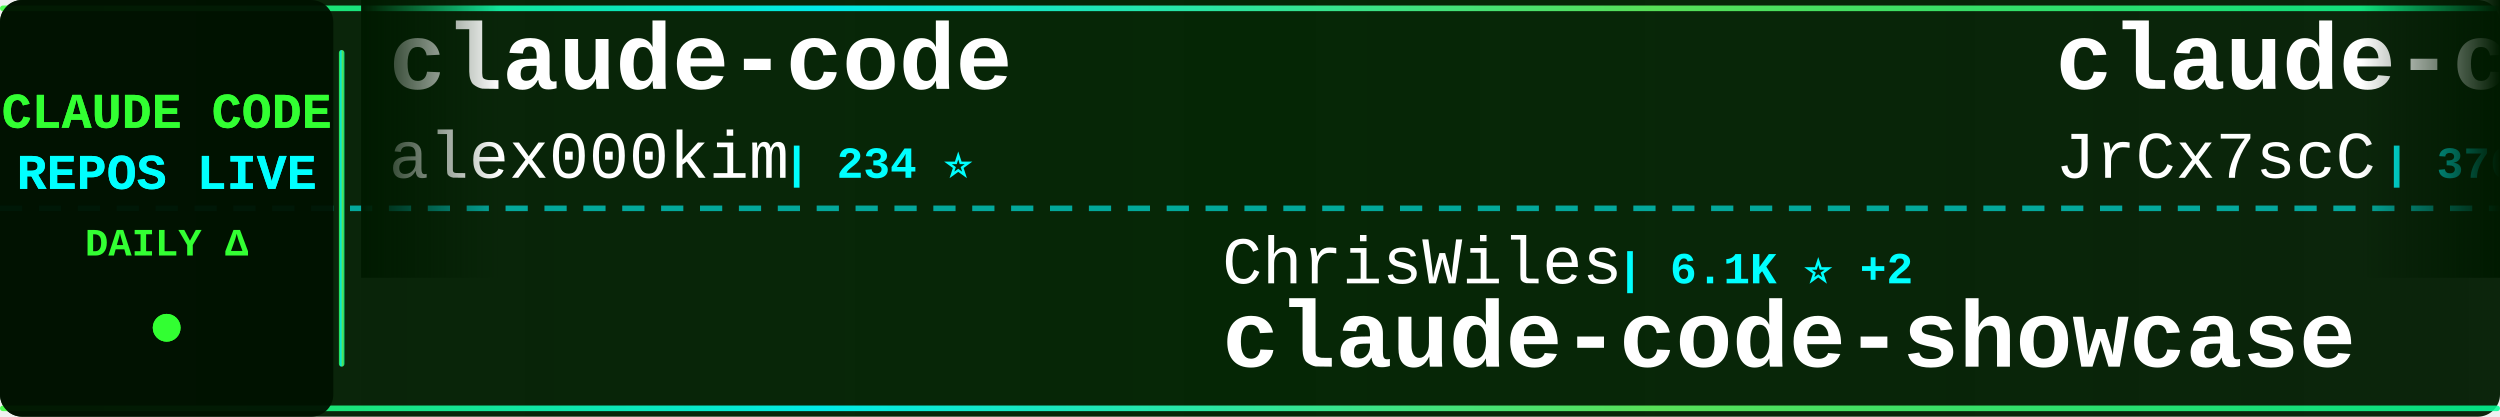
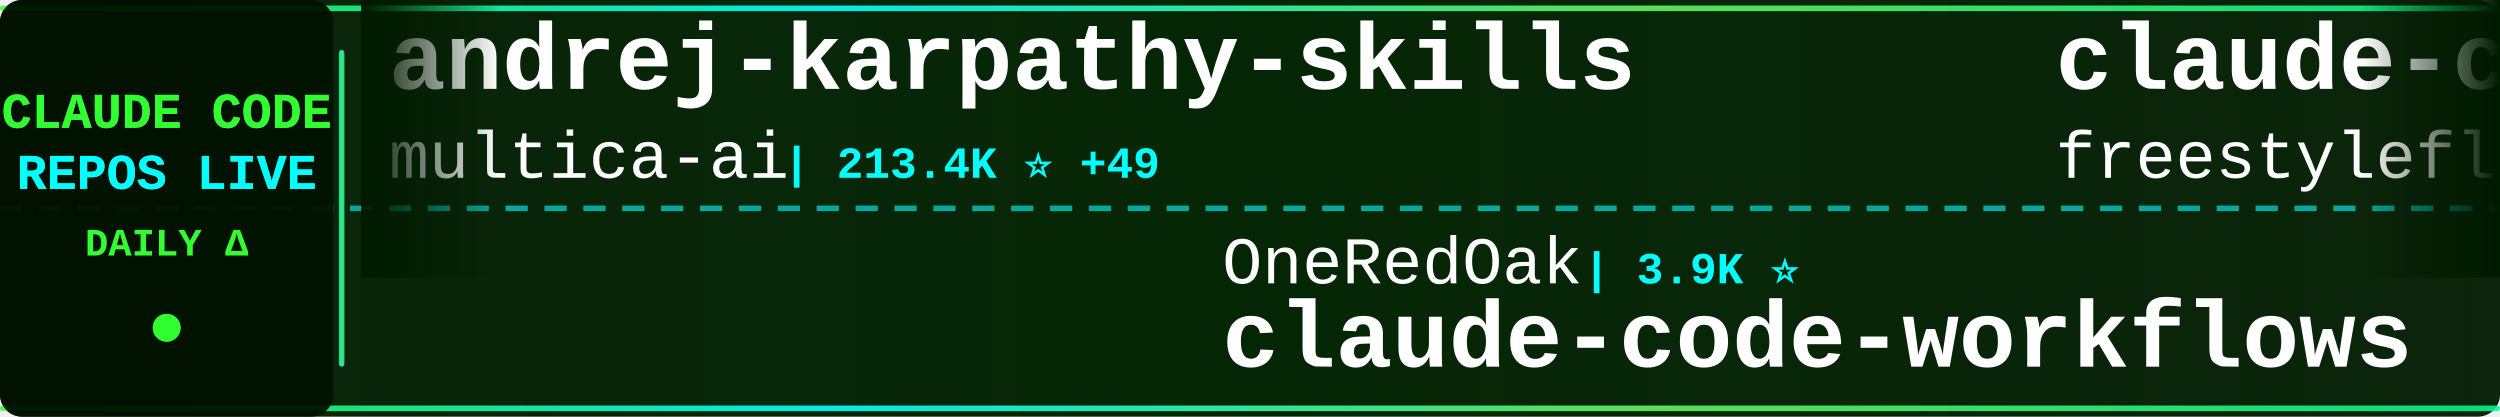
<svg xmlns="http://www.w3.org/2000/svg" width="900" height="150">
  <defs>
    <linearGradient id="tickerBg" x1="0%" y1="0%" x2="100%" y2="0%">
      <stop offset="0%" style="stop-color:#001a00;stop-opacity:0.95" />
      <stop offset="50%" style="stop-color:#002200;stop-opacity:0.98" />
      <stop offset="100%" style="stop-color:#001a00;stop-opacity:0.95" />
    </linearGradient>
    <linearGradient id="borderGrad" x1="0%" y1="0%" x2="100%" y2="0%">
      <stop offset="0%" style="stop-color:#33ff33;stop-opacity:0.85">
        <animate attributeName="stop-opacity" values="0.85;1;0.85" dur="2s" repeatCount="indefinite" />
      </stop>
      <stop offset="33%" style="stop-color:#00ffff;stop-opacity:0.9">
        <animate attributeName="stop-opacity" values="0.9;1;0.9" dur="2.2s" repeatCount="indefinite" />
      </stop>
      <stop offset="66%" style="stop-color:#66ff66;stop-opacity:0.85">
        <animate attributeName="stop-opacity" values="0.85;1;0.85" dur="1.8s" repeatCount="indefinite" />
      </stop>
      <stop offset="100%" style="stop-color:#00ff99;stop-opacity:0.85">
        <animate attributeName="stop-opacity" values="0.85;1;0.85" dur="2s" repeatCount="indefinite" />
      </stop>
    </linearGradient>
    <filter id="textGlow">
      <feGaussianBlur stdDeviation="0.1" result="coloredBlur" />
      <feMerge>
        <feMergeNode in="coloredBlur" />
        <feMergeNode in="SourceGraphic" />
      </feMerge>
    </filter>
    <filter id="metricGlow">
      <feGaussianBlur stdDeviation="0.2" result="coloredBlur" />
      <feMerge>
        <feMergeNode in="coloredBlur" />
        <feMergeNode in="SourceGraphic" />
      </feMerge>
    </filter>
    <linearGradient id="leftFade" x1="0%" y1="0%" x2="100%" y2="0%">
      <stop offset="0%" style="stop-color:#001a00;stop-opacity:1" />
      <stop offset="100%" style="stop-color:#001a00;stop-opacity:0" />
    </linearGradient>
    <linearGradient id="rightFade" x1="0%" y1="0%" x2="100%" y2="0%">
      <stop offset="0%" style="stop-color:#001a00;stop-opacity:0" />
      <stop offset="100%" style="stop-color:#001a00;stop-opacity:1" />
    </linearGradient>
  </defs>
  <rect width="900" height="150" fill="url(#tickerBg)" rx="8" />
  <rect x="0" y="2" width="900" height="2" fill="url(#borderGrad)" rx="1" />
  <rect x="0" y="146" width="900" height="2" fill="url(#borderGrad)" rx="1" />
  <line x1="0" y1="75" x2="900" y2="75" stroke="#00ffff" stroke-width="2" stroke-dasharray="8 6" opacity="0.6" />
  <rect x="0" y="0" width="120" height="150" fill="#001100" opacity="0.95" rx="8" />
  <text x="60" y="46" font-family="'Courier New', monospace" font-size="18" font-weight="bold" fill="#33ff33" text-anchor="middle" filter="url(#textGlow)">
    CLAUDE CODE
  </text>
  <text x="60" y="68" font-family="'Courier New', monospace" font-size="18" font-weight="bold" fill="#00ffff" text-anchor="middle" filter="url(#textGlow)">
    REPOS LIVE
  </text>
  <text x="60" y="92" font-family="'Courier New', monospace" font-size="14" font-weight="bold" fill="#33ff33" text-anchor="middle">
    DAILY Δ
  </text>
  <circle cx="60" cy="118" r="5" fill="#33ff33" filter="url(#metricGlow)">
    <animate attributeName="r" values="4;6;4" dur="1.5s" repeatCount="indefinite" />
    <animate attributeName="opacity" values="0.6;1;0.6" dur="1.5s" repeatCount="indefinite" />
  </circle>
  <rect x="122" y="18" width="2" height="114" fill="url(#borderGrad)" rx="1" />
  <clipPath id="tickerClip">
    <rect x="130" y="0" width="770" height="150" />
  </clipPath>
  <g clip-path="url(#tickerClip)">
    <g id="tickerItems">
      <animateTransform attributeName="transform" attributeType="XML" type="translate" from="0 0" to="-3000 0" dur="54s" repeatCount="indefinite" />
      <g transform="translate(0, 0)">
-         <text x="140" y="32" font-family="'Courier New', monospace" font-size="34" font-weight="bold" fill="#ffffff">claude-code</text>
-         <text x="140" y="64" font-family="'Courier New', monospace" font-size="24" font-weight="normal" fill="#ffffff" opacity="1.0">alex000kim</text>
-         <text x="282" y="64" font-family="'Courier New', monospace" font-size="16" font-weight="bold" fill="#00ffff"> | 234 ⭐</text>
+         <text x="140" y="32" font-family="'Courier New', monospace" font-size="34" font-weight="bold" fill="#ffffff">andrej-karpathy-skills</text>
+         <text x="140" y="64" font-family="'Courier New', monospace" font-size="24" font-weight="normal" fill="#ffffff" opacity="1.0">multica-ai</text>
+         <text x="282" y="64" font-family="'Courier New', monospace" font-size="16" font-weight="bold" fill="#00ffff"> | 213.4K ⭐ +49</text>
      </g>
      <g transform="translate(300, 0)">
-         <text x="140" y="102" font-family="'Courier New', monospace" font-size="24" font-weight="normal" fill="#ffffff" opacity="1.0">ChrisWiles</text>
-         <text x="282" y="102" font-family="'Courier New', monospace" font-size="16" font-weight="bold" fill="#00ffff"> | 6.1K ⭐ +2</text>
-         <text x="140" y="132" font-family="'Courier New', monospace" font-size="34" font-weight="bold" fill="#ffffff">claude-code-showcase</text>
+         <text x="140" y="102" font-family="'Courier New', monospace" font-size="24" font-weight="normal" fill="#ffffff" opacity="1.0">OneRedOak</text>
+         <text x="270" y="102" font-family="'Courier New', monospace" font-size="16" font-weight="bold" fill="#00ffff"> | 3.9K ⭐</text>
+         <text x="140" y="132" font-family="'Courier New', monospace" font-size="34" font-weight="bold" fill="#ffffff">claude-code-workflows</text>
      </g>
      <g transform="translate(600, 0)">
-         <text x="140" y="32" font-family="'Courier New', monospace" font-size="34" font-weight="bold" fill="#ffffff">claude-code-source</text>
-         <text x="140" y="64" font-family="'Courier New', monospace" font-size="24" font-weight="normal" fill="#ffffff" opacity="1.0">JrCx7scC</text>
-         <text x="258" y="64" font-family="'Courier New', monospace" font-size="16" font-weight="bold" fill="#00ffff"> | 376 ⭐</text>
+         <text x="140" y="32" font-family="'Courier New', monospace" font-size="34" font-weight="bold" fill="#ffffff">claude-code</text>
+         <text x="140" y="64" font-family="'Courier New', monospace" font-size="24" font-weight="normal" fill="#ffffff" opacity="1.0">freestylefly</text>
+         <text x="306" y="64" font-family="'Courier New', monospace" font-size="16" font-weight="bold" fill="#00ffff"> | 131 ⭐</text>
      </g>
      <g transform="translate(900, 0)">
-         <text x="140" y="102" font-family="'Courier New', monospace" font-size="24" font-weight="normal" fill="#ffffff" opacity="1.0">kodu-ai</text>
-         <text x="246" y="102" font-family="'Courier New', monospace" font-size="16" font-weight="bold" fill="#00ffff"> | 5.2K ⭐</text>
-         <text x="140" y="132" font-family="'Courier New', monospace" font-size="34" font-weight="bold" fill="#ffffff">claude-coder</text>
+         <text x="140" y="102" font-family="'Courier New', monospace" font-size="24" font-weight="normal" fill="#ffffff" opacity="1.0">sugyan</text>
+         <text x="234" y="102" font-family="'Courier New', monospace" font-size="16" font-weight="bold" fill="#00ffff"> | 1.1K ⭐ +1</text>
+         <text x="140" y="132" font-family="'Courier New', monospace" font-size="34" font-weight="bold" fill="#ffffff">claude-code-webui</text>
      </g>
      <g transform="translate(1200, 0)">
-         <text x="140" y="32" font-family="'Courier New', monospace" font-size="34" font-weight="bold" fill="#ffffff">claude-code</text>
-         <text x="140" y="64" font-family="'Courier New', monospace" font-size="24" font-weight="normal" fill="#ffffff" opacity="1.0">isboyjc</text>
-         <text x="246" y="64" font-family="'Courier New', monospace" font-size="16" font-weight="bold" fill="#00ffff"> | 162 ⭐</text>
+         <text x="140" y="32" font-family="'Courier New', monospace" font-size="34" font-weight="bold" fill="#ffffff">Claude-code</text>
+         <text x="140" y="64" font-family="'Courier New', monospace" font-size="24" font-weight="normal" fill="#ffffff" opacity="1.0">zstmfhy</text>
+         <text x="246" y="64" font-family="'Courier New', monospace" font-size="16" font-weight="bold" fill="#00ffff"> | 189 ⭐</text>
      </g>
      <g transform="translate(1500, 0)">
-         <text x="140" y="102" font-family="'Courier New', monospace" font-size="24" font-weight="normal" fill="#ffffff" opacity="1.0">pedrohcgs</text>
-         <text x="270" y="102" font-family="'Courier New', monospace" font-size="16" font-weight="bold" fill="#00ffff"> | 1.6K ⭐</text>
-         <text x="140" y="132" font-family="'Courier New', monospace" font-size="34" font-weight="bold" fill="#ffffff">claude-code-my-workflow</text>
+         <text x="140" y="102" font-family="'Courier New', monospace" font-size="24" font-weight="normal" fill="#ffffff" opacity="1.0">hangsman</text>
+         <text x="258" y="102" font-family="'Courier New', monospace" font-size="16" font-weight="bold" fill="#00ffff"> | 794 ⭐</text>
+         <text x="140" y="132" font-family="'Courier New', monospace" font-size="34" font-weight="bold" fill="#ffffff">claude-code-source</text>
      </g>
      <g transform="translate(1800, 0)">
-         <text x="140" y="32" font-family="'Courier New', monospace" font-size="34" font-weight="bold" fill="#ffffff">claude-code</text>
-         <text x="140" y="64" font-family="'Courier New', monospace" font-size="24" font-weight="normal" fill="#ffffff" opacity="1.0">codeaashu</text>
-         <text x="270" y="64" font-family="'Courier New', monospace" font-size="16" font-weight="bold" fill="#00ffff"> | 3.3K ⭐ +3</text>
+         <text x="140" y="32" font-family="'Courier New', monospace" font-size="34" font-weight="bold" fill="#ffffff">system_prompts_leaks</text>
+         <text x="140" y="64" font-family="'Courier New', monospace" font-size="24" font-weight="normal" fill="#ffffff" opacity="1.0">asgeirtj</text>
+         <text x="258" y="64" font-family="'Courier New', monospace" font-size="16" font-weight="bold" fill="#00ffff"> | 67.3K ⭐ +29</text>
      </g>
      <g transform="translate(2100, 0)">
-         <text x="140" y="102" font-family="'Courier New', monospace" font-size="24" font-weight="normal" fill="#ffffff" opacity="1.0">Alishahryar1</text>
-         <text x="306" y="102" font-family="'Courier New', monospace" font-size="16" font-weight="bold" fill="#00ffff"> | 55.1K ⭐ +55</text>
-         <text x="140" y="132" font-family="'Courier New', monospace" font-size="34" font-weight="bold" fill="#ffffff">free-claude-code</text>
+         <text x="140" y="102" font-family="'Courier New', monospace" font-size="24" font-weight="normal" fill="#ffffff" opacity="1.0">AprilNEA</text>
+         <text x="258" y="102" font-family="'Courier New', monospace" font-size="16" font-weight="bold" fill="#00ffff"> | 391 ⭐</text>
+         <text x="140" y="132" font-family="'Courier New', monospace" font-size="34" font-weight="bold" fill="#ffffff">claude-code-source</text>
      </g>
      <g transform="translate(2400, 0)">
-         <text x="140" y="32" font-family="'Courier New', monospace" font-size="34" font-weight="bold" fill="#ffffff">claude-code</text>
-         <text x="140" y="64" font-family="'Courier New', monospace" font-size="24" font-weight="normal" fill="#ffffff" opacity="1.0">jarmuine</text>
-         <text x="258" y="64" font-family="'Courier New', monospace" font-size="16" font-weight="bold" fill="#00ffff"> | 2.3K ⭐</text>
+         <text x="140" y="32" font-family="'Courier New', monospace" font-size="34" font-weight="bold" fill="#ffffff">pi-vs-claude-code</text>
+         <text x="140" y="64" font-family="'Courier New', monospace" font-size="24" font-weight="normal" fill="#ffffff" opacity="1.0">disler</text>
+         <text x="234" y="64" font-family="'Courier New', monospace" font-size="16" font-weight="bold" fill="#00ffff"> | 1.7K ⭐</text>
      </g>
      <g transform="translate(2700, 0)">
-         <text x="140" y="102" font-family="'Courier New', monospace" font-size="24" font-weight="normal" fill="#ffffff" opacity="1.0">Windy3f3f3f3f</text>
-         <text x="318" y="102" font-family="'Courier New', monospace" font-size="16" font-weight="bold" fill="#00ffff"> | 2.7K ⭐ +3</text>
-         <text x="140" y="132" font-family="'Courier New', monospace" font-size="34" font-weight="bold" fill="#ffffff">claude-code-from-scratch</text>
+         <text x="140" y="102" font-family="'Courier New', monospace" font-size="24" font-weight="normal" fill="#ffffff" opacity="1.0">huangserva</text>
+         <text x="282" y="102" font-family="'Courier New', monospace" font-size="16" font-weight="bold" fill="#00ffff"> | 629 ⭐</text>
+         <text x="140" y="132" font-family="'Courier New', monospace" font-size="34" font-weight="bold" fill="#ffffff">claude-code-cli</text>
      </g>
      <g transform="translate(3000, 0)">
-         <text x="140" y="32" font-family="'Courier New', monospace" font-size="34" font-weight="bold" fill="#ffffff">claude-code</text>
-         <text x="140" y="64" font-family="'Courier New', monospace" font-size="24" font-weight="normal" fill="#ffffff" opacity="1.0">alex000kim</text>
-         <text x="282" y="64" font-family="'Courier New', monospace" font-size="16" font-weight="bold" fill="#00ffff"> | 234 ⭐</text>
+         <text x="140" y="32" font-family="'Courier New', monospace" font-size="34" font-weight="bold" fill="#ffffff">andrej-karpathy-skills</text>
+         <text x="140" y="64" font-family="'Courier New', monospace" font-size="24" font-weight="normal" fill="#ffffff" opacity="1.0">multica-ai</text>
+         <text x="282" y="64" font-family="'Courier New', monospace" font-size="16" font-weight="bold" fill="#00ffff"> | 213.4K ⭐ +49</text>
      </g>
      <g transform="translate(3300, 0)">
-         <text x="140" y="102" font-family="'Courier New', monospace" font-size="24" font-weight="normal" fill="#ffffff" opacity="1.0">ChrisWiles</text>
-         <text x="282" y="102" font-family="'Courier New', monospace" font-size="16" font-weight="bold" fill="#00ffff"> | 6.1K ⭐ +2</text>
-         <text x="140" y="132" font-family="'Courier New', monospace" font-size="34" font-weight="bold" fill="#ffffff">claude-code-showcase</text>
+         <text x="140" y="102" font-family="'Courier New', monospace" font-size="24" font-weight="normal" fill="#ffffff" opacity="1.0">OneRedOak</text>
+         <text x="270" y="102" font-family="'Courier New', monospace" font-size="16" font-weight="bold" fill="#00ffff"> | 3.9K ⭐</text>
+         <text x="140" y="132" font-family="'Courier New', monospace" font-size="34" font-weight="bold" fill="#ffffff">claude-code-workflows</text>
      </g>
      <g transform="translate(3600, 0)">
-         <text x="140" y="32" font-family="'Courier New', monospace" font-size="34" font-weight="bold" fill="#ffffff">claude-code-source</text>
-         <text x="140" y="64" font-family="'Courier New', monospace" font-size="24" font-weight="normal" fill="#ffffff" opacity="1.0">JrCx7scC</text>
-         <text x="258" y="64" font-family="'Courier New', monospace" font-size="16" font-weight="bold" fill="#00ffff"> | 376 ⭐</text>
+         <text x="140" y="32" font-family="'Courier New', monospace" font-size="34" font-weight="bold" fill="#ffffff">claude-code</text>
+         <text x="140" y="64" font-family="'Courier New', monospace" font-size="24" font-weight="normal" fill="#ffffff" opacity="1.0">freestylefly</text>
+         <text x="306" y="64" font-family="'Courier New', monospace" font-size="16" font-weight="bold" fill="#00ffff"> | 131 ⭐</text>
      </g>
      <g transform="translate(3900, 0)">
-         <text x="140" y="102" font-family="'Courier New', monospace" font-size="24" font-weight="normal" fill="#ffffff" opacity="1.0">kodu-ai</text>
-         <text x="246" y="102" font-family="'Courier New', monospace" font-size="16" font-weight="bold" fill="#00ffff"> | 5.2K ⭐</text>
-         <text x="140" y="132" font-family="'Courier New', monospace" font-size="34" font-weight="bold" fill="#ffffff">claude-coder</text>
+         <text x="140" y="102" font-family="'Courier New', monospace" font-size="24" font-weight="normal" fill="#ffffff" opacity="1.0">sugyan</text>
+         <text x="234" y="102" font-family="'Courier New', monospace" font-size="16" font-weight="bold" fill="#00ffff"> | 1.1K ⭐ +1</text>
+         <text x="140" y="132" font-family="'Courier New', monospace" font-size="34" font-weight="bold" fill="#ffffff">claude-code-webui</text>
      </g>
    </g>
  </g>
  <rect x="130" y="0" width="50" height="100" fill="url(#leftFade)" />
  <rect x="850" y="0" width="50" height="100" fill="url(#rightFade)" />
</svg>
